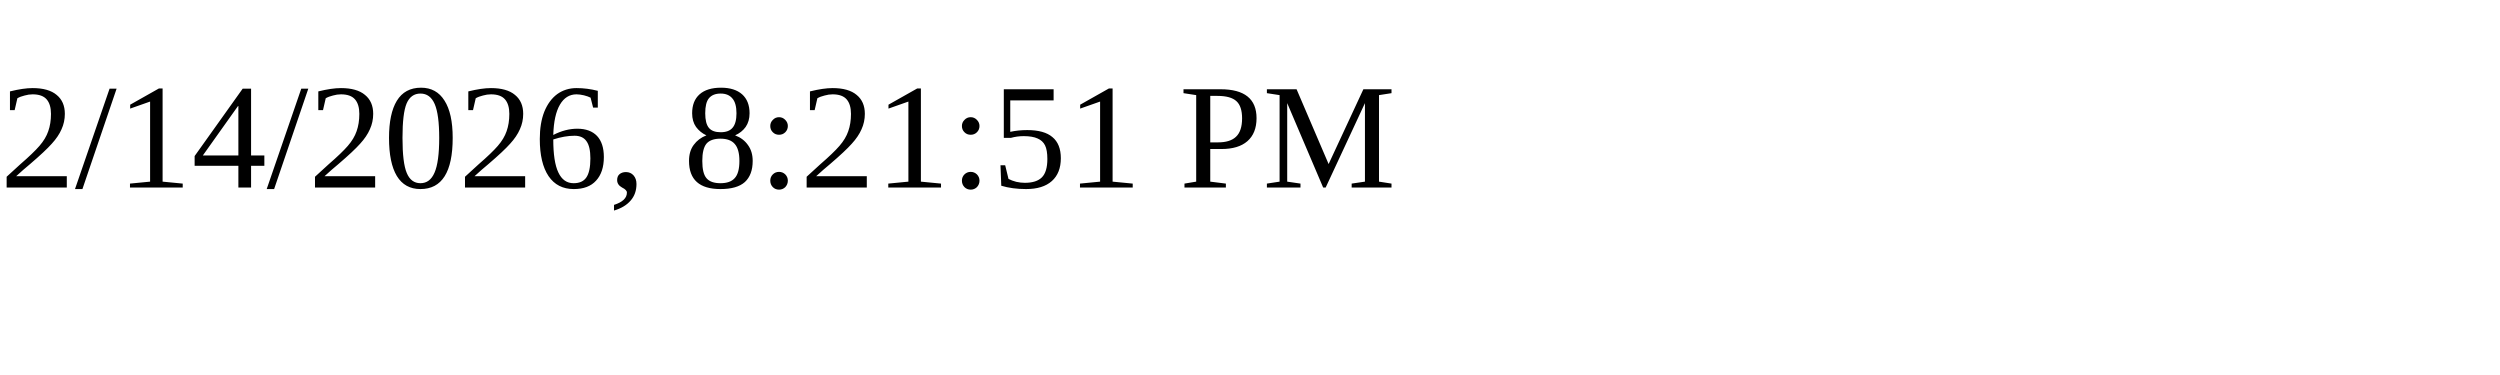
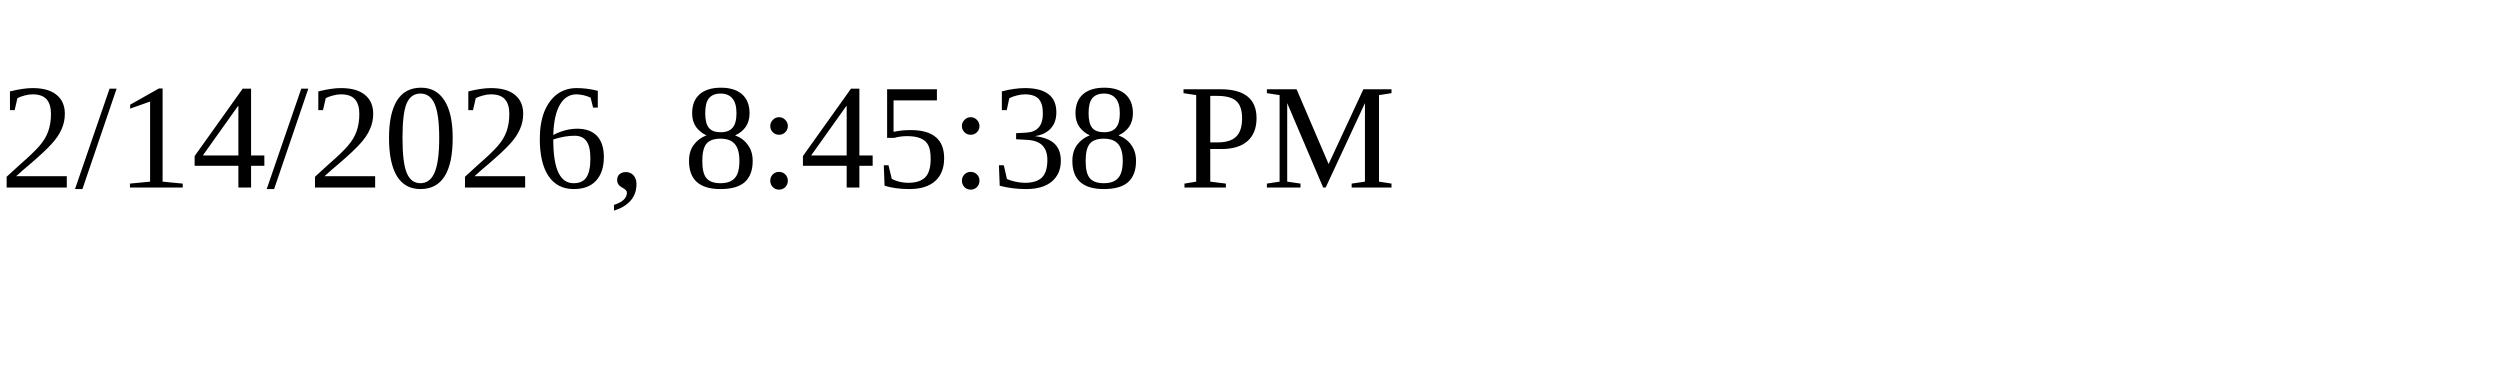
<svg xmlns="http://www.w3.org/2000/svg" height="30" width="200">
-   <text x="0" y="15">2/14/2026, 8:21:51 PM</text>
+   <text x="0" y="15">2/14/2026, 8:45:38 PM</text>
</svg>
